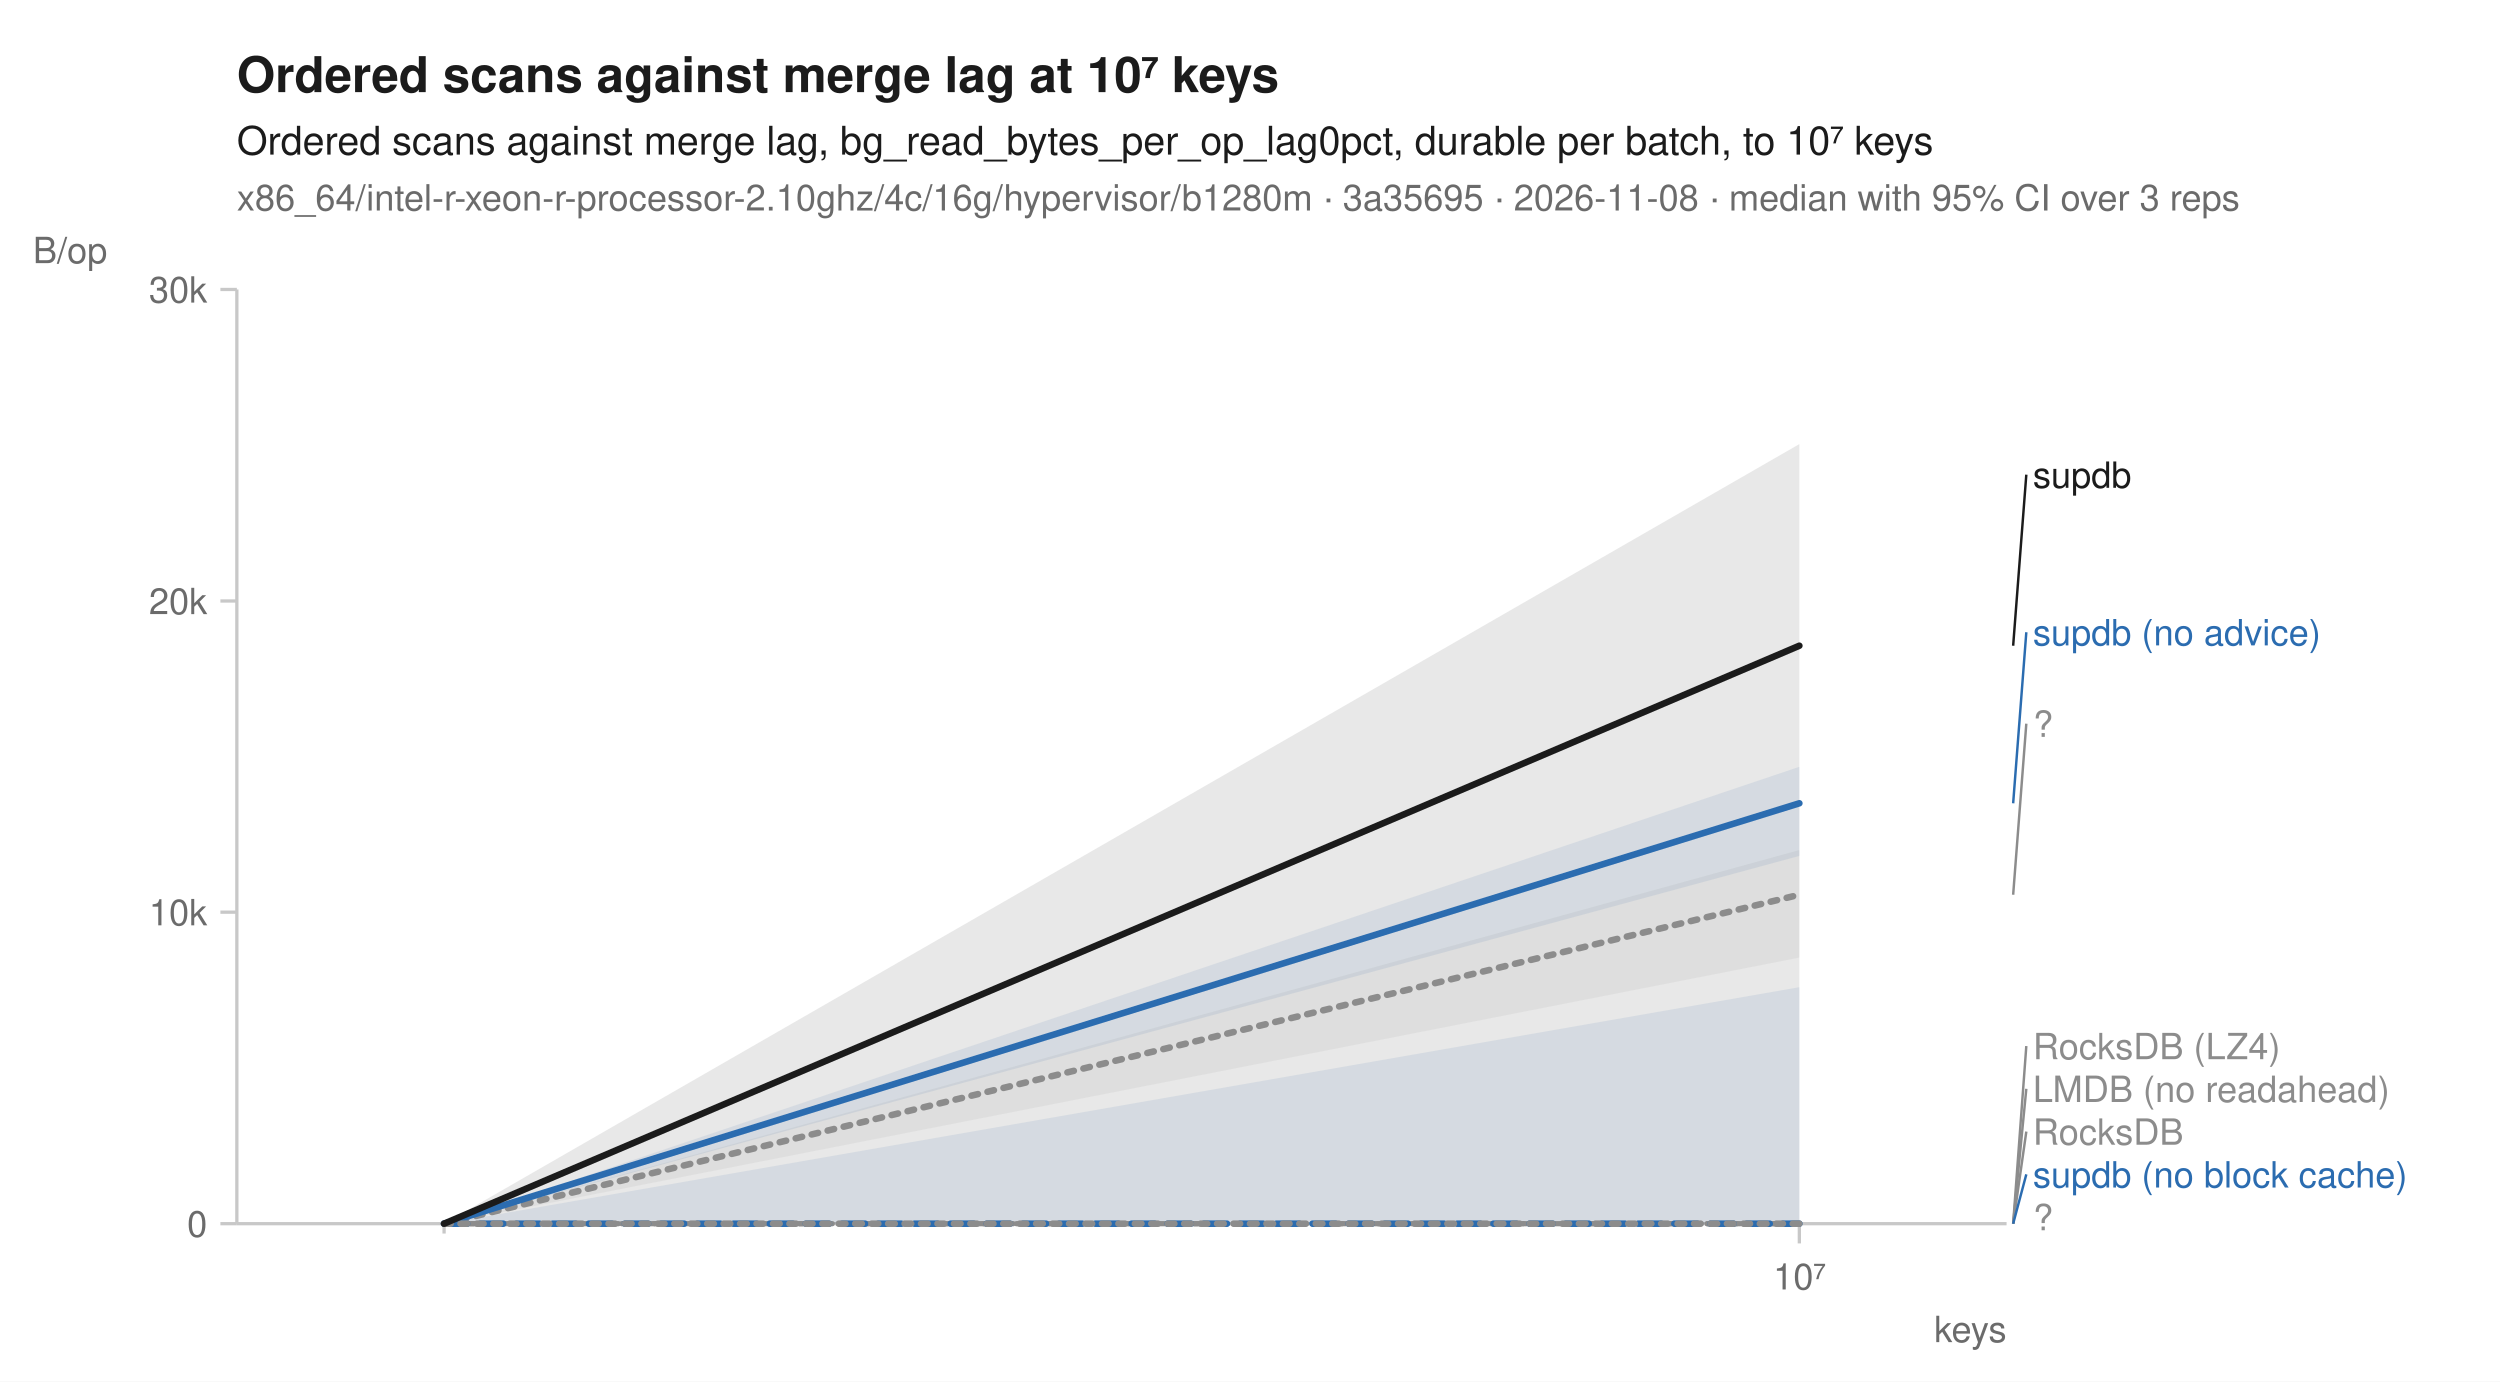
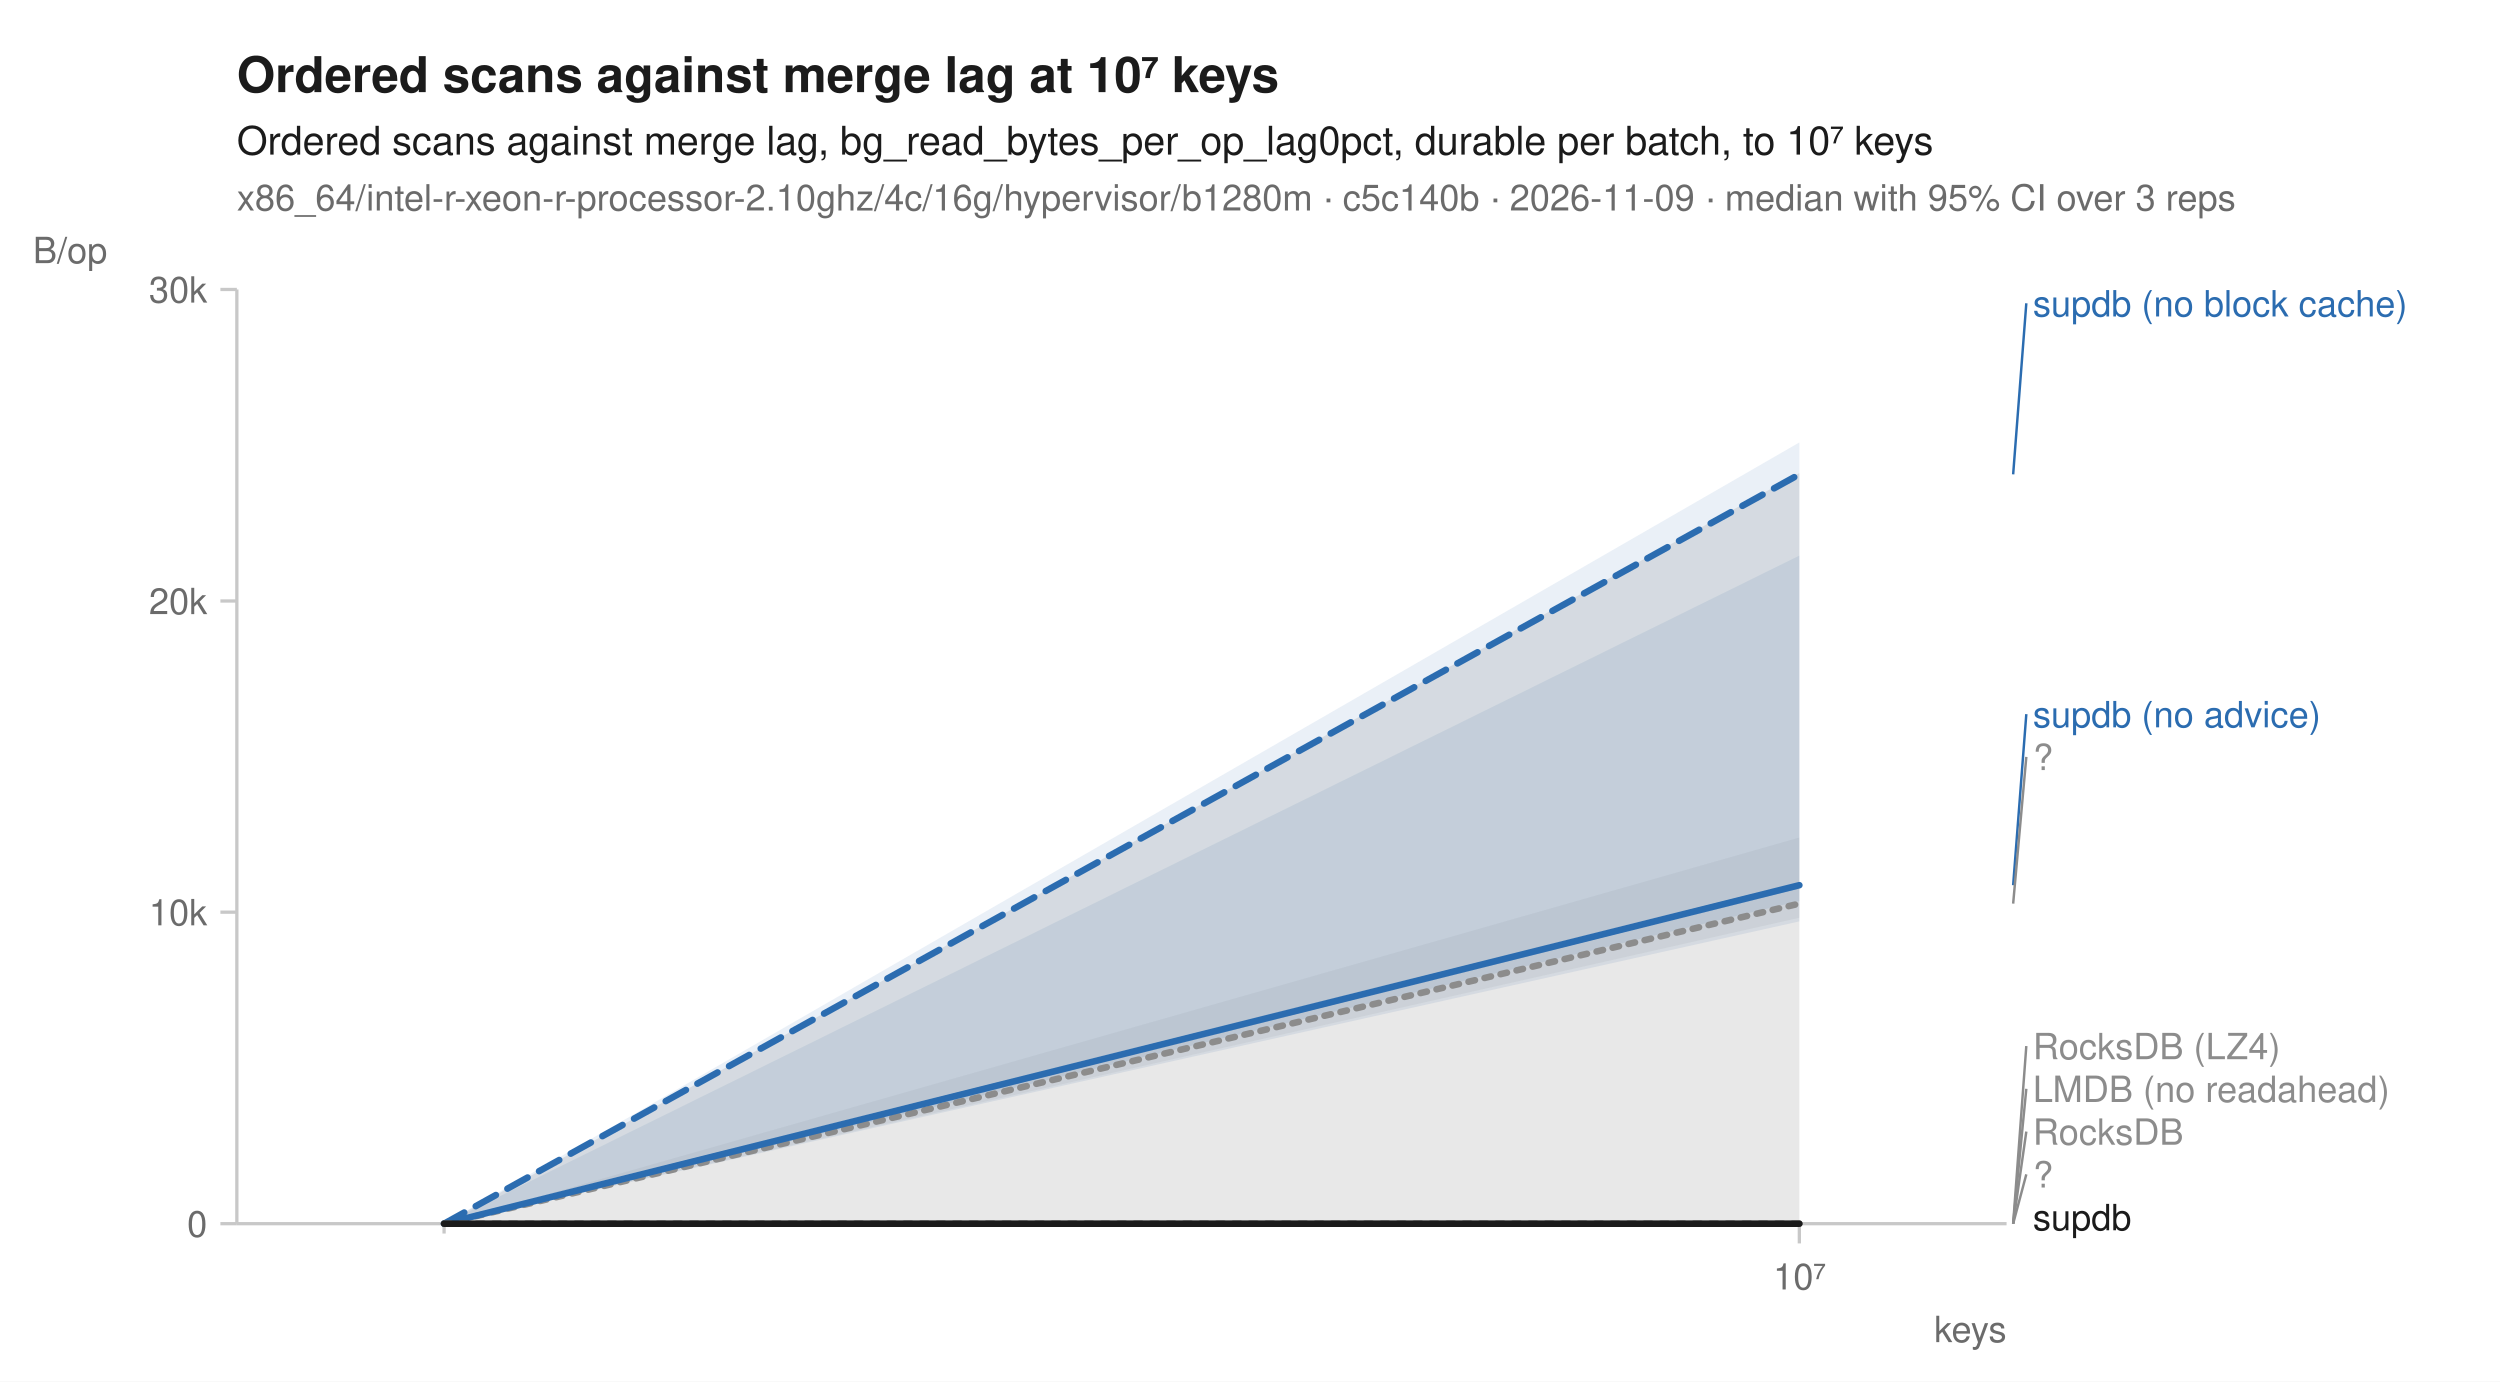
<svg xmlns="http://www.w3.org/2000/svg" width="760" height="420" viewBox="0 0 760 420" font-family="-apple-system, BlinkMacSystemFont, 'Segoe UI', Helvetica, Arial, sans-serif" fill="#1b1b1b">
  <rect width="760" height="420" fill="white" />
  <text x="72" y="28" font-size="15" font-weight="600">Ordered scans against merge lag at 10⁷ keys</text>
  <text x="72" y="47" font-size="12">Ordered scans against merge lag, bg_read_bytes_per_op_lag0pct, durable per batch, to 10⁷ keys</text>
-   <text x="72" y="64" font-size="11" fill="#6b6b6b">x86_64/intel-r-xeon-r-processor-2.10ghz/4c/16g/hypervisor/b1280m · 3a35695 · 2026-11-08 · median with 95% CI over 3 reps</text>
+   <text x="72" y="64" font-size="11" fill="#6b6b6b">x86_64/intel-r-xeon-r-processor-2.10ghz/4c/16g/hypervisor/b1280m · c5c140b · 2026-11-09 · median with 95% CI over 3 reps</text>
  <line x1="72" y1="372" x2="610" y2="372" stroke="#c8c8c8" stroke-width="1" />
  <line x1="72" y1="88" x2="72" y2="372" stroke="#c8c8c8" stroke-width="1" />
  <line x1="135.0" y1="372" x2="135.0" y2="375" stroke="#c8c8c8" stroke-width="1" />
  <line x1="547.0" y1="372" x2="547.0" y2="378" stroke="#c8c8c8" stroke-width="1" />
  <text x="547.0" y="392" font-size="11" text-anchor="middle" fill="#6b6b6b">10⁷</text>
  <text x="610" y="408" font-size="11" text-anchor="end" fill="#6b6b6b">keys</text>
  <line x1="67" y1="372.0" x2="72" y2="372.0" stroke="#c8c8c8" stroke-width="1" />
  <text x="63" y="376.0" font-size="11" text-anchor="end" fill="#6b6b6b">0</text>
  <line x1="67" y1="277.3" x2="72" y2="277.3" stroke="#c8c8c8" stroke-width="1" />
  <text x="63" y="281.3" font-size="11" text-anchor="end" fill="#6b6b6b">10k</text>
  <line x1="67" y1="182.7" x2="72" y2="182.7" stroke="#c8c8c8" stroke-width="1" />
  <text x="63" y="186.7" font-size="11" text-anchor="end" fill="#6b6b6b">20k</text>
  <line x1="67" y1="88.0" x2="72" y2="88.0" stroke="#c8c8c8" stroke-width="1" />
  <text x="63" y="92.0" font-size="11" text-anchor="end" fill="#6b6b6b">30k</text>
  <text x="10" y="80" font-size="11" text-anchor="start" fill="#6b6b6b">B/op</text>
  <path d="M135.0,372.0 L547.0,372.0 L547.0,372.0 L135.0,372.0 Z" fill="#8c8c8c" fill-opacity="0.10" />
  <path d="M135.0,372.0 L547.0,372.0 L547.0,372.0 L135.0,372.0 Z" fill="#8c8c8c" fill-opacity="0.10" />
-   <path d="M135.0,372.0 L547.0,258.4 L547.0,291.1 L135.0,372.0 Z" fill="#8c8c8c" fill-opacity="0.10" />
+   <path d="M135.0,372.0 L547.0,254.6 L547.0,279.0 L135.0,372.0 Z" fill="#8c8c8c" fill-opacity="0.10" />
  <path d="M135.0,372.0 L547.0,372.0 L547.0,372.0 L135.0,372.0 Z" fill="#8c8c8c" fill-opacity="0.10" />
-   <path d="M135.0,372.0 L547.0,300.1 L547.0,372.0 L135.0,372.0 Z" fill="#2b6cb0" fill-opacity="0.10" />
-   <path d="M135.0,372.0 L547.0,233.1 L547.0,260.2 L135.0,372.0 Z" fill="#2b6cb0" fill-opacity="0.10" />
+   <path d="M135.0,372.0 L547.0,134.5 L547.0,280.1 L135.0,372.0 Z" fill="#2b6cb0" fill-opacity="0.10" />
+   <path d="M135.0,372.0 L547.0,168.9 L547.0,273.9 L135.0,372.0 Z" fill="#2b6cb0" fill-opacity="0.10" />
  <path d="M135.0,372.0 L547.0,372.0 L547.0,372.0 L135.0,372.0 Z" fill="#8c8c8c" fill-opacity="0.10" />
-   <path d="M135.0,372.0 L547.0,135.0 L547.0,372.0 L135.0,372.0 Z" fill="#1b1b1b" fill-opacity="0.10" />
+   <path d="M135.0,372.0 L547.0,143.8 L547.0,372.0 L135.0,372.0 Z" fill="#1b1b1b" fill-opacity="0.10" />
  <path d="M135.0,372.0 L547.0,372.0 " fill="none" stroke="#8c8c8c" stroke-width="1.6" stroke-linejoin="round" stroke-linecap="round" stroke-dasharray="1,3" />
  <path d="M135.0,372.0 L547.0,372.0 " fill="none" stroke="#8c8c8c" stroke-width="1.6" stroke-linejoin="round" stroke-linecap="round" stroke-dasharray="4,2" />
-   <path d="M135.0,372.0 L547.0,272.0 " fill="none" stroke="#8c8c8c" stroke-width="2" stroke-linejoin="round" stroke-linecap="round" stroke-dasharray="2,3" />
+   <path d="M135.0,372.0 L547.0,274.7 " fill="none" stroke="#8c8c8c" stroke-width="2" stroke-linejoin="round" stroke-linecap="round" stroke-dasharray="2,3" />
  <path d="M135.0,372.0 L547.0,372.0 " fill="none" stroke="#8c8c8c" stroke-width="1.6" stroke-linejoin="round" stroke-linecap="round" stroke-dasharray="7,4" />
-   <path d="M135.0,372.0 L547.0,372.0 " fill="none" stroke="#2b6cb0" stroke-width="2" stroke-linejoin="round" stroke-linecap="round" stroke-dasharray="7,4" />
-   <path d="M135.0,372.0 L547.0,244.2 " fill="none" stroke="#2b6cb0" stroke-width="2" stroke-linejoin="round" stroke-linecap="round" />
+   <path d="M135.0,372.0 L547.0,144.2 " fill="none" stroke="#2b6cb0" stroke-width="2" stroke-linejoin="round" stroke-linecap="round" stroke-dasharray="7,4" />
+   <path d="M135.0,372.0 L547.0,269.1 " fill="none" stroke="#2b6cb0" stroke-width="2" stroke-linejoin="round" stroke-linecap="round" />
  <path d="M135.0,372.0 L547.0,372.0 " fill="none" stroke="#8c8c8c" stroke-width="2" stroke-linejoin="round" stroke-linecap="round" stroke-dasharray="2,3" />
-   <path d="M135.0,372.0 L547.0,196.3 " fill="none" stroke="#1b1b1b" stroke-width="2" stroke-linejoin="round" stroke-linecap="round" />
-   <line x1="612.0" y1="196.3" x2="616.0" y2="144.3" stroke="#1b1b1b" stroke-width="0.75" />
-   <text x="618.0" y="148.3" font-size="11" fill="#1b1b1b">supdb</text>
-   <line x1="612.0" y1="244.2" x2="616.0" y2="192.2" stroke="#2b6cb0" stroke-width="0.75" />
-   <text x="618.0" y="196.2" font-size="11" fill="#2b6cb0">supdb (no advice)</text>
-   <line x1="612.0" y1="272.0" x2="616.0" y2="220.0" stroke="#8c8c8c" stroke-width="0.75" />
-   <text x="618.0" y="224.0" font-size="11" fill="#8c8c8c">?</text>
+   <path d="M135.0,372.0 L547.0,372.0 " fill="none" stroke="#1b1b1b" stroke-width="2" stroke-linejoin="round" stroke-linecap="round" />
+   <line x1="612.0" y1="144.2" x2="616.0" y2="92.2" stroke="#2b6cb0" stroke-width="0.75" />
+   <text x="618.0" y="96.2" font-size="11" fill="#2b6cb0">supdb (no block cache)</text>
+   <line x1="612.0" y1="269.1" x2="616.0" y2="217.1" stroke="#2b6cb0" stroke-width="0.75" />
+   <text x="618.0" y="221.1" font-size="11" fill="#2b6cb0">supdb (no advice)</text>
+   <line x1="612.0" y1="274.7" x2="616.0" y2="230.1" stroke="#8c8c8c" stroke-width="0.75" />
+   <text x="618.0" y="234.1" font-size="11" fill="#8c8c8c">?</text>
  <line x1="612.0" y1="372.0" x2="616.0" y2="318.0" stroke="#8c8c8c" stroke-width="0.75" />
  <text x="618.0" y="322.0" font-size="11" fill="#8c8c8c">RocksDB (LZ4)</text>
  <line x1="612.0" y1="372.0" x2="616.0" y2="331.0" stroke="#8c8c8c" stroke-width="0.75" />
  <text x="618.0" y="335.0" font-size="11" fill="#8c8c8c">LMDB (no readahead)</text>
  <line x1="612.0" y1="372.0" x2="616.0" y2="344.0" stroke="#8c8c8c" stroke-width="0.75" />
  <text x="618.0" y="348.0" font-size="11" fill="#8c8c8c">RocksDB</text>
-   <line x1="612.0" y1="372.0" x2="616.0" y2="357.0" stroke="#2b6cb0" stroke-width="0.75" />
-   <text x="618.0" y="361.0" font-size="11" fill="#2b6cb0">supdb (no block cache)</text>
-   <text x="618.0" y="374.0" font-size="11" fill="#8c8c8c">?</text>
+   <line x1="612.0" y1="372.0" x2="616.0" y2="357.0" stroke="#8c8c8c" stroke-width="0.75" />
+   <text x="618.0" y="361.0" font-size="11" fill="#8c8c8c">?</text>
+   <text x="618.0" y="374.0" font-size="11" fill="#1b1b1b">supdb</text>
</svg>
